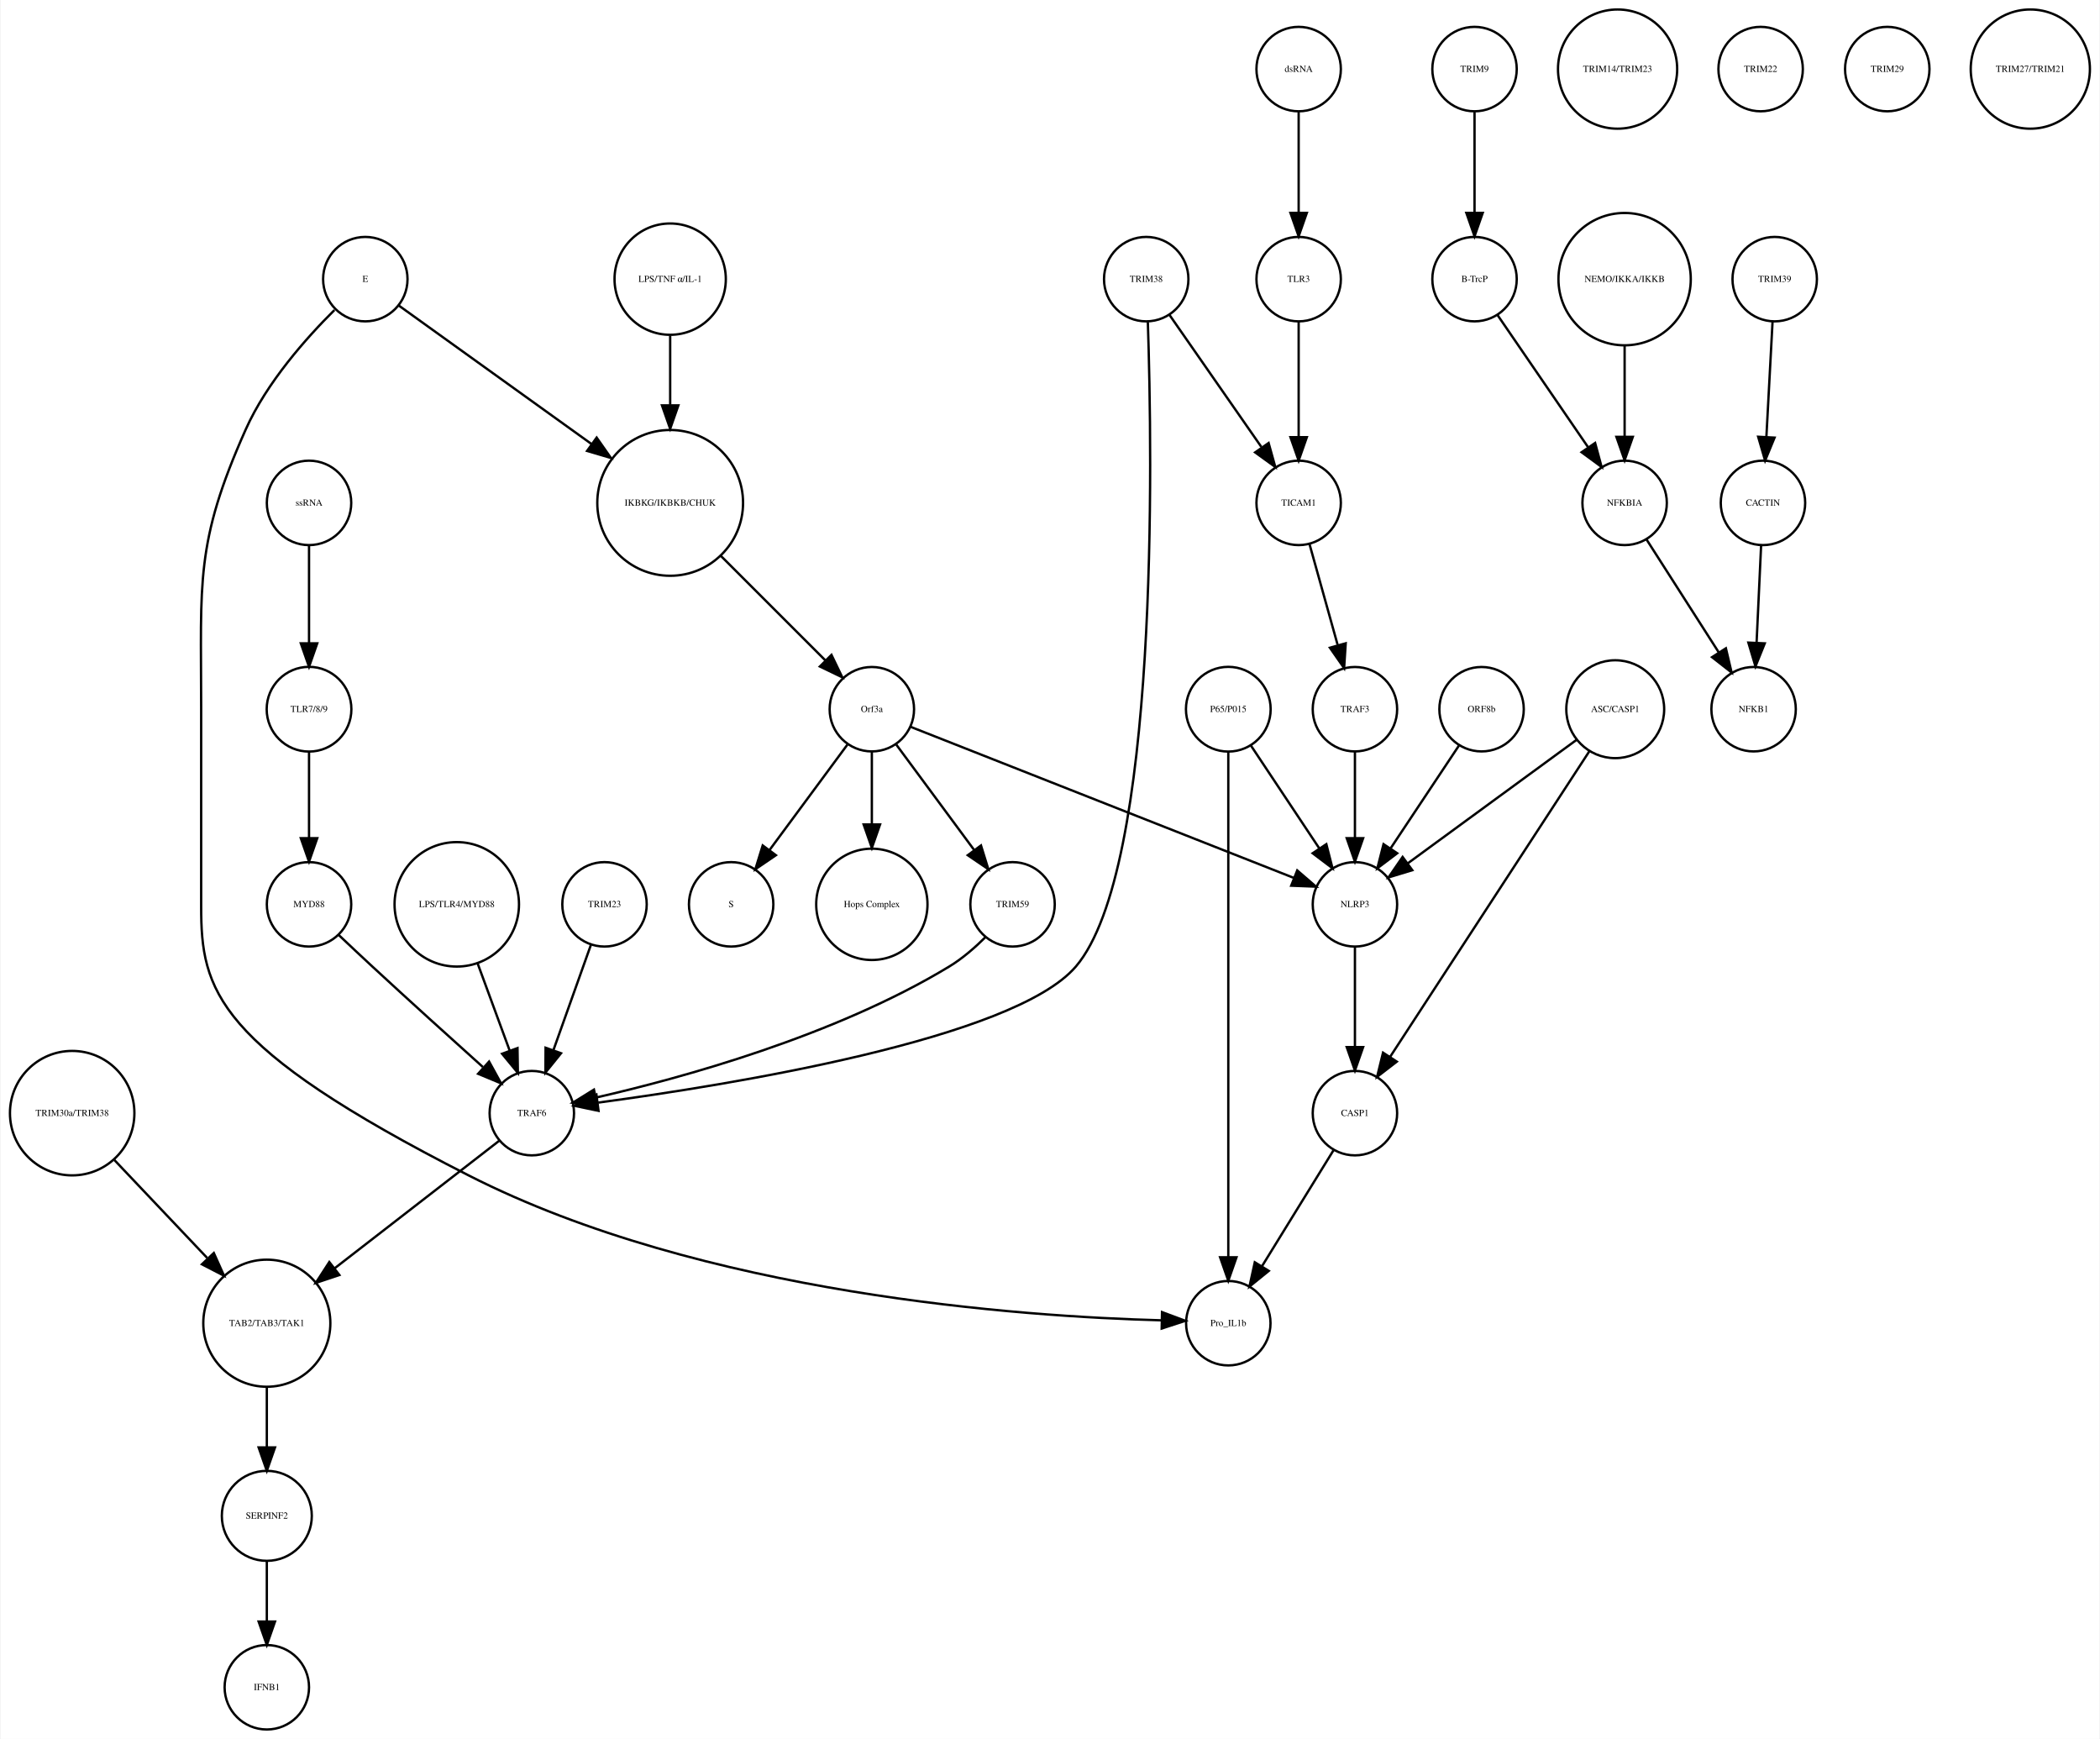
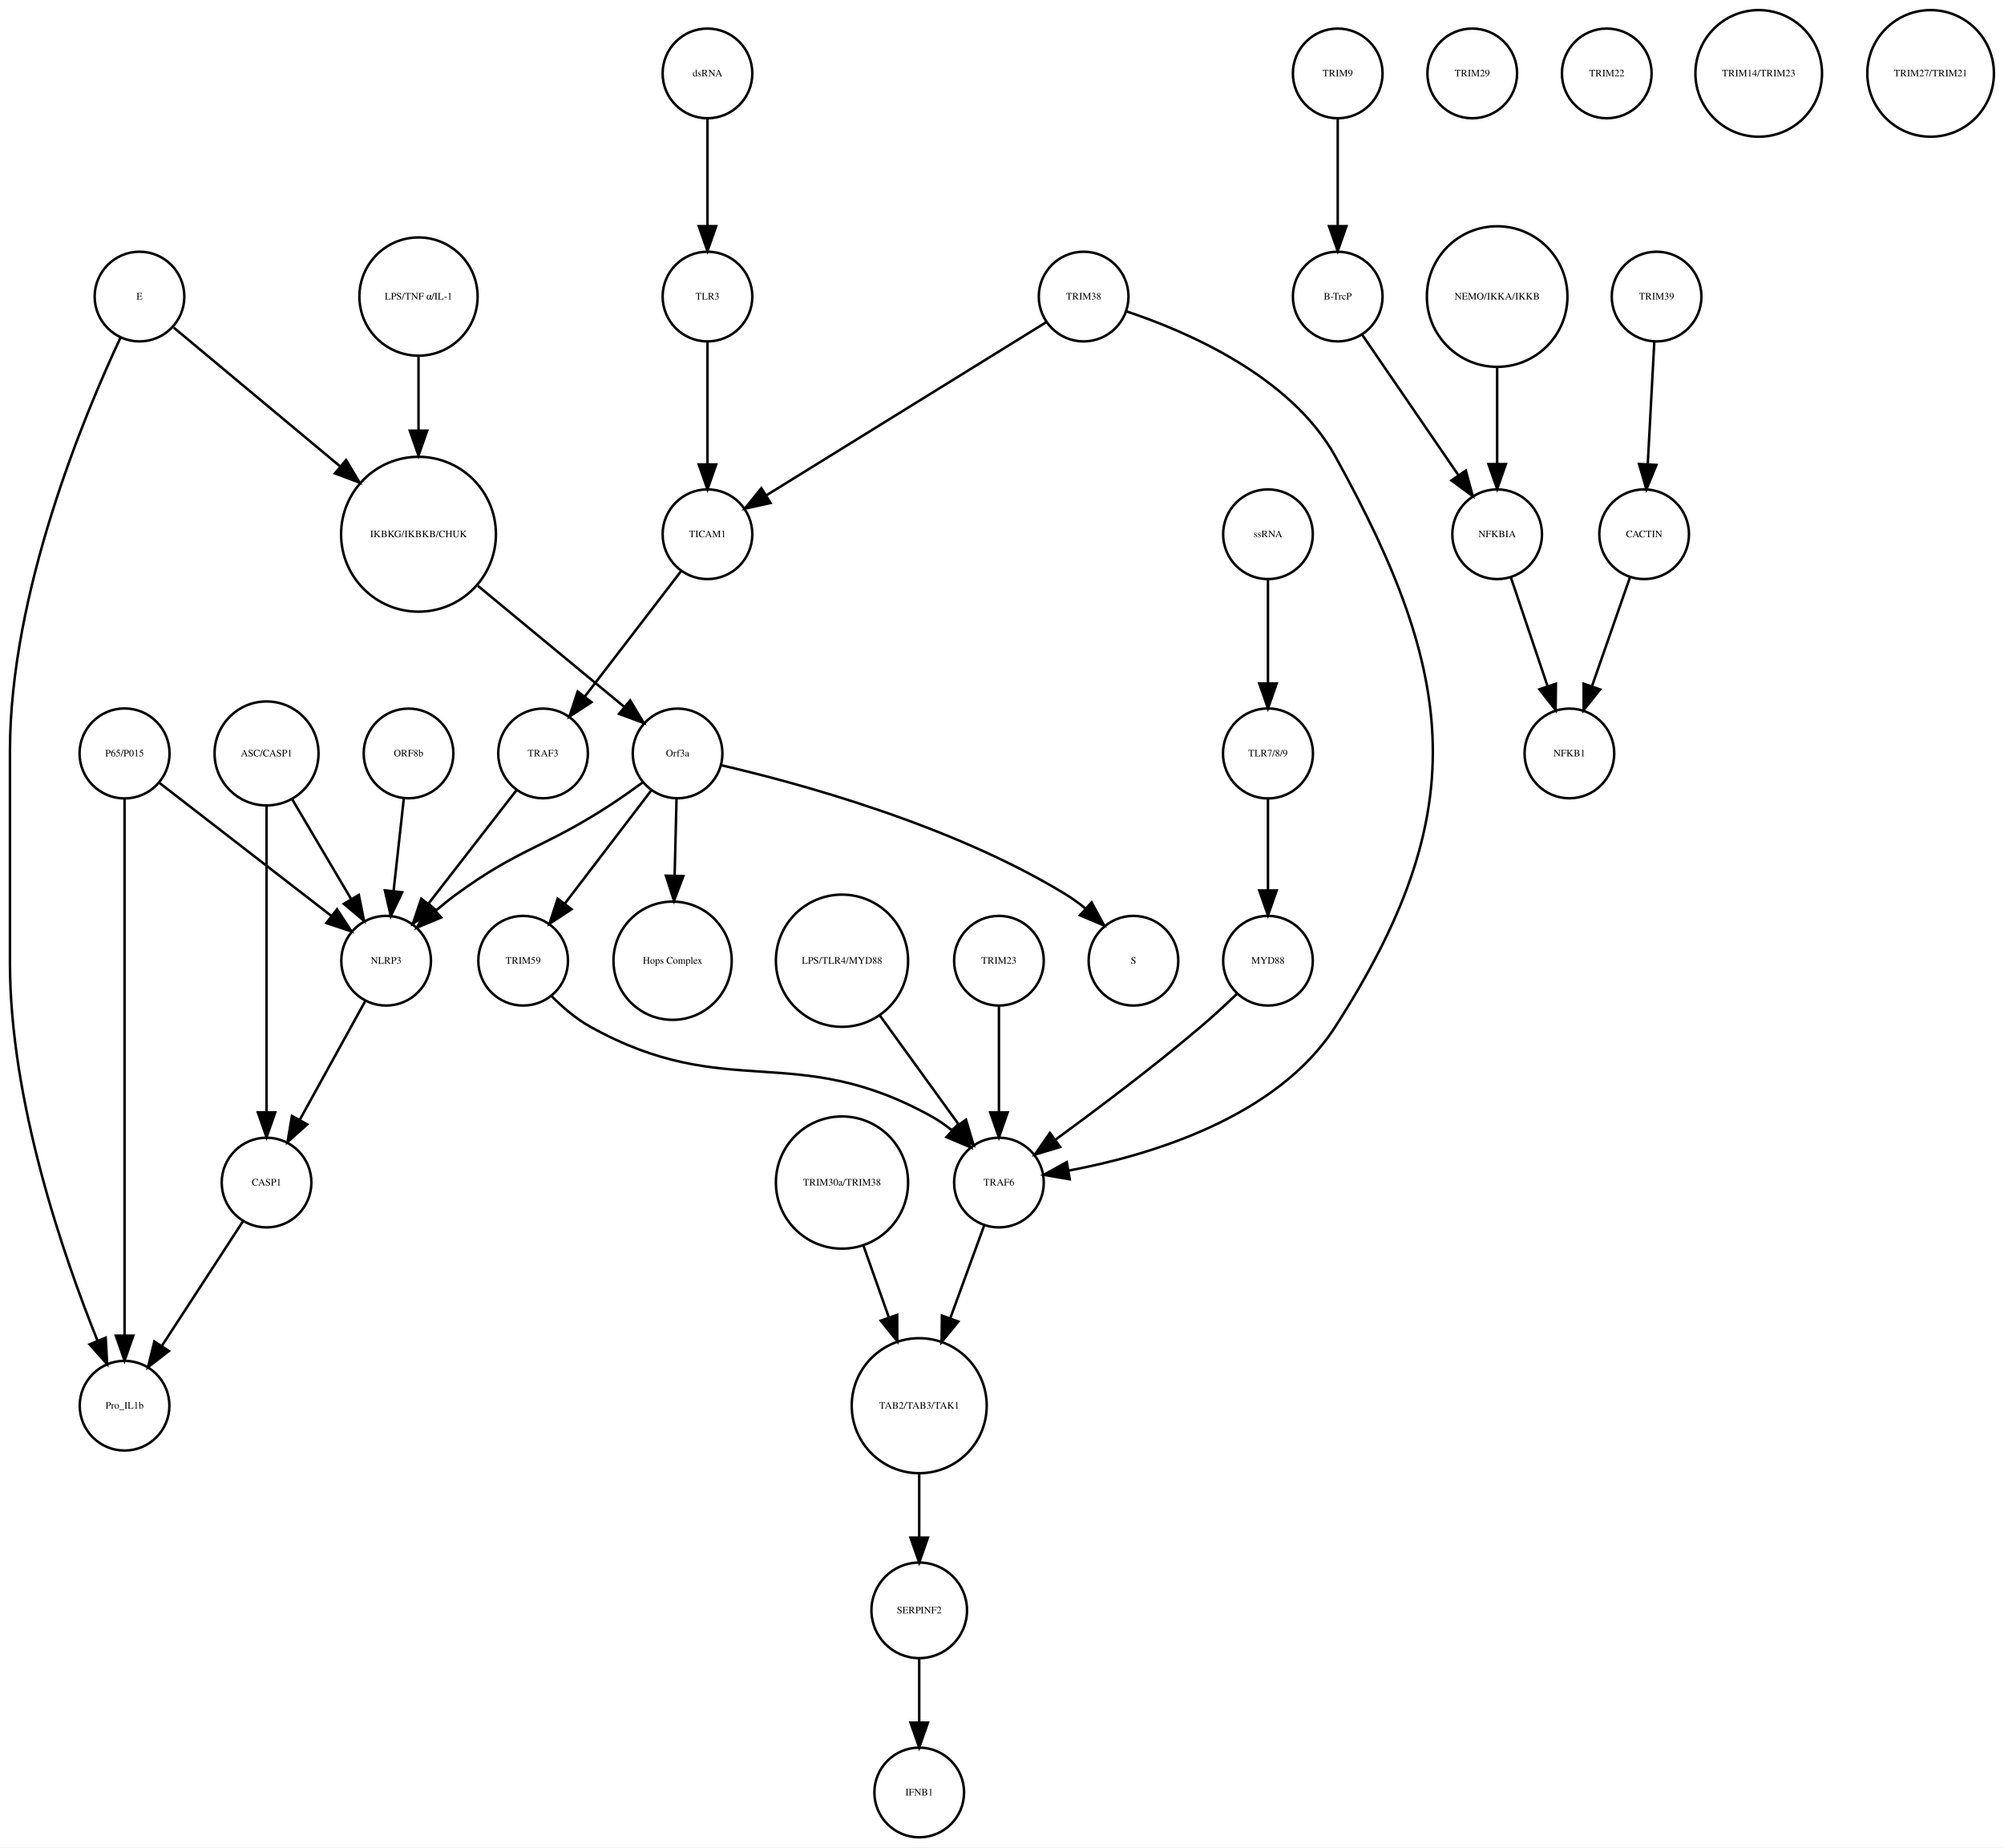
- <svg xmlns="http://www.w3.org/2000/svg" width="895pt" height="741pt" viewBox="0.00 0.00 894.97 741.41">
+ <svg xmlns="http://www.w3.org/2000/svg" width="804pt" height="741pt" viewBox="0.00 0.00 804.46 741.41">
  <g id="graph0" class="graph" transform="scale(1 1) rotate(0) translate(4 737.415)">
-     <polygon fill="white" stroke="none" points="-4,4 -4,-737.415 890.972,-737.415 890.972,4 -4,4" />
+     <polygon fill="white" stroke="none" points="-4,4 -4,-737.415 800.456,-737.415 800.456,4 -4,4" />
    <g id="node1" class="node">
-       <ellipse fill="none" stroke="black" cx="281.517" cy="-522.999" rx="31.08" ry="31.08" />
-       <text text-anchor="middle" x="281.517" y="-521.799" font-family="Times,serif" font-size="4.00">IKBKG/IKBKB/CHUK</text>
+       <ellipse fill="none" stroke="black" cx="164" cy="-522.999" rx="31.08" ry="31.08" />
+       <text text-anchor="middle" x="164" y="-521.799" font-family="Times,serif" font-size="4.00">IKBKG/IKBKB/CHUK</text>
    </g>
    <g id="node2" class="node">
-       <ellipse fill="none" stroke="black" cx="367.517" cy="-435.026" rx="18" ry="18" />
-       <text text-anchor="middle" x="367.517" y="-433.826" font-family="Times,serif" font-size="4.00">Orf3a</text>
+       <ellipse fill="none" stroke="black" cx="268" cy="-435.026" rx="18" ry="18" />
+       <text text-anchor="middle" x="268" y="-433.826" font-family="Times,serif" font-size="4.00">Orf3a</text>
    </g>
    <g id="edge1" class="edge">
-       <path fill="none" stroke="black" d="M303.218,-500.304C316.861,-486.665 334.332,-469.2 347.618,-455.919" />
-       <polygon fill="black" stroke="black" points="350.298,-458.188 354.896,-448.643 345.349,-453.237 350.298,-458.188" />
+       <path fill="none" stroke="black" d="M187.86,-502.275C205.588,-487.62 229.561,-467.802 246.658,-453.669" />
+       <polygon fill="black" stroke="black" points="248.963,-456.304 254.441,-447.235 244.503,-450.909 248.963,-456.304" />
    </g>
    <g id="node3" class="node">
-       <ellipse fill="none" stroke="black" cx="307.517" cy="-351.827" rx="18" ry="18" />
-       <text text-anchor="middle" x="307.517" y="-350.627" font-family="Times,serif" font-size="4.00">S</text>
+       <ellipse fill="none" stroke="black" cx="451" cy="-351.827" rx="18" ry="18" />
+       <text text-anchor="middle" x="451" y="-350.627" font-family="Times,serif" font-size="4.00">S</text>
    </g>
    <g id="edge2" class="edge">
-       <path fill="none" stroke="black" d="M357.065,-419.882C347.945,-407.54 334.557,-389.421 323.995,-375.128" />
-       <polygon fill="black" stroke="black" points="326.606,-372.771 317.848,-366.809 320.976,-376.931 326.606,-372.771" />
+       <path fill="none" stroke="black" d="M285.417,-430.309C315.383,-423.386 377.91,-406.602 424,-378.343 426.577,-376.763 429.116,-374.906 431.544,-372.927" />
+       <polygon fill="black" stroke="black" points="434.193,-375.25 439.266,-365.949 429.5,-370.057 434.193,-375.25" />
    </g>
    <g id="node9" class="node">
-       <ellipse fill="none" stroke="black" cx="367.517" cy="-351.827" rx="23.73" ry="23.73" />
-       <text text-anchor="middle" x="367.517" y="-350.627" font-family="Times,serif" font-size="4.00">Hops Complex</text>
+       <ellipse fill="none" stroke="black" cx="266" cy="-351.827" rx="23.73" ry="23.73" />
+       <text text-anchor="middle" x="266" y="-350.627" font-family="Times,serif" font-size="4.00">Hops Complex</text>
    </g>
    <g id="edge3" class="edge">
-       <path fill="none" stroke="black" d="M367.517,-416.806C367.517,-407.868 367.517,-396.636 367.517,-386.088" />
-       <polygon fill="black" stroke="black" points="371.017,-385.878 367.517,-375.878 364.017,-385.878 371.017,-385.878" />
+       <path fill="none" stroke="black" d="M267.576,-416.806C267.356,-407.868 267.079,-396.636 266.819,-386.088" />
+       <polygon fill="black" stroke="black" points="270.313,-385.789 266.568,-375.878 263.315,-385.961 270.313,-385.789" />
+     </g>
+     <g id="node10" class="node">
+       <ellipse fill="none" stroke="black" cx="151" cy="-351.827" rx="18" ry="18" />
+       <text text-anchor="middle" x="151" y="-350.627" font-family="Times,serif" font-size="4.00">NLRP3</text>
+     </g>
+     <g id="edge4" class="edge">
+       <path fill="none" stroke="black" d="M253.902,-423.325C249.802,-420.33 245.276,-417.132 241,-414.343 214.312,-396.935 204.699,-397.181 179,-378.343 176.295,-376.36 173.556,-374.155 170.905,-371.894" />
+       <polygon fill="black" stroke="black" points="173.118,-369.177 163.333,-365.113 168.448,-374.392 173.118,-369.177" />
+     </g>
+     <g id="node22" class="node">
+       <ellipse fill="none" stroke="black" cx="206" cy="-351.827" rx="18" ry="18" />
+       <text text-anchor="middle" x="206" y="-350.627" font-family="Times,serif" font-size="4.00">TRIM59</text>
+     </g>
+     <g id="edge5" class="edge">
+       <path fill="none" stroke="black" d="M257.483,-420.252C247.952,-407.77 233.746,-389.165 222.67,-374.659" />
+       <polygon fill="black" stroke="black" points="225.42,-372.493 216.569,-366.669 219.856,-376.741 225.42,-372.493" />
+     </g>
+     <g id="node4" class="node">
+       <ellipse fill="none" stroke="black" cx="533" cy="-707.959" rx="18" ry="18" />
+       <text text-anchor="middle" x="533" y="-706.759" font-family="Times,serif" font-size="4.00">TRIM9</text>
+     </g>
+     <g id="node5" class="node">
+       <ellipse fill="none" stroke="black" cx="533" cy="-618.396" rx="18" ry="18" />
+       <text text-anchor="middle" x="533" y="-617.196" font-family="Times,serif" font-size="4.00">B-TrcP</text>
+     </g>
+     <g id="edge6" class="edge">
+       <path fill="none" stroke="black" d="M533,-689.659C533,-677.426 533,-660.775 533,-646.753" />
+       <polygon fill="black" stroke="black" points="536.5,-646.659 533,-636.659 529.5,-646.659 536.5,-646.659" />
+     </g>
+     <g id="node18" class="node">
+       <ellipse fill="none" stroke="black" cx="597" cy="-522.999" rx="18" ry="18" />
+       <text text-anchor="middle" x="597" y="-521.799" font-family="Times,serif" font-size="4.00">NFKBIA</text>
+     </g>
+     <g id="edge7" class="edge">
+       <path fill="none" stroke="black" d="M542.72,-603.211C552.964,-588.262 569.254,-564.489 581.319,-546.883" />
+       <polygon fill="black" stroke="black" points="584.423,-548.545 587.188,-538.317 578.648,-544.588 584.423,-548.545" />
+     </g>
+     <g id="node6" class="node">
+       <ellipse fill="none" stroke="black" cx="661" cy="-618.396" rx="18" ry="18" />
+       <text text-anchor="middle" x="661" y="-617.196" font-family="Times,serif" font-size="4.00">TRIM39</text>
+     </g>
+     <g id="node7" class="node">
+       <ellipse fill="none" stroke="black" cx="656" cy="-522.999" rx="18" ry="18" />
+       <text text-anchor="middle" x="656" y="-521.799" font-family="Times,serif" font-size="4.00">CACTIN</text>
+     </g>
+     <g id="edge8" class="edge">
+       <path fill="none" stroke="black" d="M660.083,-600.265C659.35,-586.573 658.308,-567.12 657.461,-551.288" />
+       <polygon fill="black" stroke="black" points="660.941,-550.819 656.911,-541.021 653.951,-551.193 660.941,-550.819" />
+     </g>
+     <g id="node8" class="node">
+       <ellipse fill="none" stroke="black" cx="626" cy="-435.026" rx="18" ry="18" />
+       <text text-anchor="middle" x="626" y="-433.826" font-family="Times,serif" font-size="4.00">NFKB1</text>
+     </g>
+     <g id="edge9" class="edge">
+       <path fill="none" stroke="black" d="M650.357,-505.828C646.069,-493.538 640.081,-476.378 635.115,-462.149" />
+       <polygon fill="black" stroke="black" points="638.319,-460.705 631.719,-452.417 631.71,-463.012 638.319,-460.705" />
+     </g>
+     <g id="node21" class="node">
+       <ellipse fill="none" stroke="black" cx="103" cy="-262.794" rx="18" ry="18" />
+       <text text-anchor="middle" x="103" y="-261.594" font-family="Times,serif" font-size="4.00">CASP1</text>
+     </g>
+     <g id="edge10" class="edge">
+       <path fill="none" stroke="black" d="M142.639,-335.667C135.388,-322.519 124.763,-303.254 116.338,-287.978" />
+       <polygon fill="black" stroke="black" points="119.32,-286.138 111.426,-279.072 113.191,-289.519 119.32,-286.138" />
+     </g>
+     <g id="node11" class="node">
+       <ellipse fill="none" stroke="black" cx="587" cy="-707.959" rx="18" ry="18" />
+       <text text-anchor="middle" x="587" y="-706.759" font-family="Times,serif" font-size="4.00">TRIM29</text>
+     </g>
+     <g id="node12" class="node">
+       <ellipse fill="none" stroke="black" cx="431" cy="-618.396" rx="18" ry="18" />
+       <text text-anchor="middle" x="431" y="-617.196" font-family="Times,serif" font-size="4.00">TRIM38</text>
+     </g>
+     <g id="node29" class="node">
+       <ellipse fill="none" stroke="black" cx="397" cy="-262.794" rx="18" ry="18" />
+       <text text-anchor="middle" x="397" y="-261.594" font-family="Times,serif" font-size="4.00">TRAF6</text>
+     </g>
+     <g id="edge11" class="edge">
+       <path fill="none" stroke="black" d="M448.045,-612.488C471.826,-604.614 514.057,-586.658 532,-554.288 581.339,-465.281 587.056,-410.9 532,-325.31 508.465,-288.723 457.218,-273.636 425.072,-267.605" />
+       <polygon fill="black" stroke="black" points="425.415,-264.113 414.97,-265.889 424.243,-271.015 425.415,-264.113" />
+     </g>
+     <g id="node37" class="node">
+       <ellipse fill="none" stroke="black" cx="280" cy="-522.999" rx="18" ry="18" />
+       <text text-anchor="middle" x="280" y="-521.799" font-family="Times,serif" font-size="4.00">TICAM1</text>
+     </g>
+     <g id="edge12" class="edge">
+       <path fill="none" stroke="black" d="M415.969,-608.099C389.626,-591.805 334.938,-557.979 303.538,-538.558" />
+       <polygon fill="black" stroke="black" points="305.316,-535.542 294.97,-533.258 301.633,-541.495 305.316,-535.542" />
+     </g>
+     <g id="node13" class="node">
+       <ellipse fill="none" stroke="black" cx="280" cy="-707.959" rx="18" ry="18" />
+       <text text-anchor="middle" x="280" y="-706.759" font-family="Times,serif" font-size="4.00">dsRNA</text>
+     </g>
+     <g id="node36" class="node">
+       <ellipse fill="none" stroke="black" cx="280" cy="-618.396" rx="18" ry="18" />
+       <text text-anchor="middle" x="280" y="-617.196" font-family="Times,serif" font-size="4.00">TLR3</text>
+     </g>
+     <g id="edge13" class="edge">
+       <path fill="none" stroke="black" d="M280,-689.659C280,-677.426 280,-660.775 280,-646.753" />
+       <polygon fill="black" stroke="black" points="283.5,-646.659 280,-636.659 276.5,-646.659 283.5,-646.659" />
    </g>
    <g id="node14" class="node">
-       <ellipse fill="none" stroke="black" cx="427.517" cy="-351.827" rx="18" ry="18" />
-       <text text-anchor="middle" x="427.517" y="-350.627" font-family="Times,serif" font-size="4.00">TRIM59</text>
-     </g>
-     <g id="edge4" class="edge">
-       <path fill="none" stroke="black" d="M377.968,-419.882C387.088,-407.54 400.476,-389.421 411.038,-375.128" />
-       <polygon fill="black" stroke="black" points="414.057,-376.931 417.185,-366.809 408.427,-372.771 414.057,-376.931" />
+       <ellipse fill="none" stroke="black" cx="164" cy="-618.396" rx="23.73" ry="23.73" />
+       <text text-anchor="middle" x="164" y="-617.196" font-family="Times,serif" font-size="4.00">LPS/TNF α/IL-1</text>
+     </g>
+     <g id="edge14" class="edge">
+       <path fill="none" stroke="black" d="M164,-594.309C164,-585.408 164,-574.955 164,-564.87" />
+       <polygon fill="black" stroke="black" points="167.5,-564.574 164,-554.574 160.5,-564.574 167.5,-564.574" />
+     </g>
+     <g id="node15" class="node">
+       <ellipse fill="none" stroke="black" cx="505" cy="-351.827" rx="18" ry="18" />
+       <text text-anchor="middle" x="505" y="-350.627" font-family="Times,serif" font-size="4.00">MYD88</text>
+     </g>
+     <g id="edge15" class="edge">
+       <path fill="none" stroke="black" d="M492.621,-338.596C488.115,-334.288 482.919,-329.482 478,-325.31 459.023,-309.218 436.397,-292.204 419.888,-280.158" />
+       <polygon fill="black" stroke="black" points="421.559,-277.046 411.408,-274.014 417.453,-282.715 421.559,-277.046" />
+     </g>
+     <g id="node16" class="node">
+       <ellipse fill="none" stroke="black" cx="641" cy="-707.959" rx="18" ry="18" />
+       <text text-anchor="middle" x="641" y="-706.759" font-family="Times,serif" font-size="4.00">TRIM22</text>
+     </g>
+     <g id="node17" class="node">
+       <ellipse fill="none" stroke="black" cx="702" cy="-707.959" rx="25.412" ry="25.412" />
+       <text text-anchor="middle" x="702" y="-706.759" font-family="Times,serif" font-size="4.00">TRIM14/TRIM23</text>
+     </g>
+     <g id="edge16" class="edge">
+       <path fill="none" stroke="black" d="M602.455,-505.828C606.6,-493.538 612.389,-476.378 617.188,-462.149" />
+       <polygon fill="black" stroke="black" points="620.591,-463.011 620.471,-452.417 613.958,-460.774 620.591,-463.011" />
+     </g>
+     <g id="node19" class="node">
+       <ellipse fill="none" stroke="black" cx="505" cy="-522.999" rx="18" ry="18" />
+       <text text-anchor="middle" x="505" y="-521.799" font-family="Times,serif" font-size="4.00">ssRNA</text>
+     </g>
+     <g id="node28" class="node">
+       <ellipse fill="none" stroke="black" cx="505" cy="-435.026" rx="18.062" ry="18.062" />
+       <text text-anchor="middle" x="505" y="-433.826" font-family="Times,serif" font-size="4.00">TLR7/8/9</text>
+     </g>
+     <g id="edge17" class="edge">
+       <path fill="none" stroke="black" d="M505,-504.601C505,-492.754 505,-476.83 505,-463.309" />
+       <polygon fill="black" stroke="black" points="508.5,-463.105 505,-453.105 501.5,-463.105 508.5,-463.105" />
+     </g>
+     <g id="node20" class="node">
+       <ellipse fill="none" stroke="black" cx="334" cy="-351.827" rx="26.533" ry="26.533" />
+       <text text-anchor="middle" x="334" y="-350.627" font-family="Times,serif" font-size="4.00">LPS/TLR4/MYD88</text>
+     </g>
+     <g id="edge18" class="edge">
+       <path fill="none" stroke="black" d="M349.251,-329.759C358.81,-316.553 371.118,-299.549 380.844,-286.113" />
+       <polygon fill="black" stroke="black" points="383.779,-288.027 386.808,-277.874 378.109,-283.922 383.779,-288.027" />
+     </g>
+     <g id="node25" class="node">
+       <ellipse fill="none" stroke="black" cx="46" cy="-173.231" rx="18" ry="18" />
+       <text text-anchor="middle" x="46" y="-172.031" font-family="Times,serif" font-size="4.00">Pro_IL1b</text>
+     </g>
+     <g id="edge19" class="edge">
+       <path fill="none" stroke="black" d="M93.588,-247.335C84.759,-233.772 71.408,-213.262 61.092,-197.415" />
+       <polygon fill="black" stroke="black" points="63.815,-195.183 55.426,-188.711 57.949,-199.002 63.815,-195.183" />
+     </g>
+     <g id="edge20" class="edge">
+       <path fill="none" stroke="black" d="M217.313,-337.703C221.795,-333.205 227.249,-328.505 233,-325.31 288.035,-294.738 314.965,-319.883 370,-289.31 372.786,-287.763 375.502,-285.863 378.071,-283.803" />
+       <polygon fill="black" stroke="black" points="380.616,-286.22 385.687,-276.918 375.921,-281.028 380.616,-286.22" />
+     </g>
+     <g id="node23" class="node">
+       <ellipse fill="none" stroke="black" cx="103" cy="-435.026" rx="20.867" ry="20.867" />
+       <text text-anchor="middle" x="103" y="-433.826" font-family="Times,serif" font-size="4.00">ASC/CASP1</text>
+     </g>
+     <g id="edge21" class="edge">
+       <path fill="none" stroke="black" d="M113.18,-416.806C120.089,-405.118 129.316,-389.509 136.926,-376.635" />
+       <polygon fill="black" stroke="black" points="140.05,-378.228 142.126,-367.838 134.024,-374.666 140.05,-378.228" />
+     </g>
+     <g id="edge22" class="edge">
+       <path fill="none" stroke="black" d="M103,-414.165C103,-383.775 103,-325.648 103,-291.246" />
+       <polygon fill="black" stroke="black" points="106.5,-290.975 103,-280.975 99.5,-290.975 106.5,-290.975" />
+     </g>
+     <g id="node24" class="node">
+       <ellipse fill="none" stroke="black" cx="334" cy="-262.794" rx="26.533" ry="26.533" />
+       <text text-anchor="middle" x="334" y="-261.594" font-family="Times,serif" font-size="4.00">TRIM30a/TRIM38</text>
+     </g>
+     <g id="node26" class="node">
+       <ellipse fill="none" stroke="black" cx="365" cy="-173.231" rx="27.094" ry="27.094" />
+       <text text-anchor="middle" x="365" y="-172.031" font-family="Times,serif" font-size="4.00">TAB2/TAB3/TAK1</text>
+     </g>
+     <g id="edge23" class="edge">
+       <path fill="none" stroke="black" d="M342.635,-237.403C345.773,-228.539 349.382,-218.347 352.771,-208.772" />
+       <polygon fill="black" stroke="black" points="356.158,-209.694 356.196,-199.099 349.559,-207.358 356.158,-209.694" />
    </g>
    <g id="node32" class="node">
-       <ellipse fill="none" stroke="black" cx="573.517" cy="-351.827" rx="18" ry="18" />
-       <text text-anchor="middle" x="573.517" y="-350.627" font-family="Times,serif" font-size="4.00">NLRP3</text>
-     </g>
-     <g id="edge5" class="edge">
-       <path fill="none" stroke="black" d="M384.026,-427.519C419.735,-413.443 504.391,-380.074 547.427,-363.111" />
-       <polygon fill="black" stroke="black" points="548.908,-366.289 556.928,-359.366 546.341,-359.777 548.908,-366.289" />
-     </g>
-     <g id="node4" class="node">
-       <ellipse fill="none" stroke="black" cx="624.517" cy="-707.959" rx="18" ry="18" />
-       <text text-anchor="middle" x="624.517" y="-706.759" font-family="Times,serif" font-size="4.00">TRIM9</text>
-     </g>
-     <g id="node5" class="node">
-       <ellipse fill="none" stroke="black" cx="624.517" cy="-618.396" rx="18" ry="18" />
-       <text text-anchor="middle" x="624.517" y="-617.196" font-family="Times,serif" font-size="4.00">B-TrcP</text>
-     </g>
-     <g id="edge6" class="edge">
-       <path fill="none" stroke="black" d="M624.517,-689.659C624.517,-677.426 624.517,-660.775 624.517,-646.753" />
-       <polygon fill="black" stroke="black" points="628.017,-646.659 624.517,-636.659 621.017,-646.659 628.017,-646.659" />
-     </g>
-     <g id="node24" class="node">
-       <ellipse fill="none" stroke="black" cx="688.517" cy="-522.999" rx="18" ry="18" />
-       <text text-anchor="middle" x="688.517" y="-521.799" font-family="Times,serif" font-size="4.00">NFKBIA</text>
-     </g>
-     <g id="edge7" class="edge">
-       <path fill="none" stroke="black" d="M634.237,-603.211C644.48,-588.262 660.771,-564.489 672.835,-546.883" />
-       <polygon fill="black" stroke="black" points="675.939,-548.545 678.705,-538.317 670.165,-544.588 675.939,-548.545" />
-     </g>
-     <g id="node6" class="node">
-       <ellipse fill="none" stroke="black" cx="752.517" cy="-618.396" rx="18" ry="18" />
-       <text text-anchor="middle" x="752.517" y="-617.196" font-family="Times,serif" font-size="4.00">TRIM39</text>
-     </g>
-     <g id="node7" class="node">
-       <ellipse fill="none" stroke="black" cx="747.517" cy="-522.999" rx="18" ry="18" />
-       <text text-anchor="middle" x="747.517" y="-521.799" font-family="Times,serif" font-size="4.00">CACTIN</text>
-     </g>
-     <g id="edge8" class="edge">
-       <path fill="none" stroke="black" d="M751.599,-600.265C750.866,-586.573 749.825,-567.12 748.977,-551.288" />
-       <polygon fill="black" stroke="black" points="752.457,-550.819 748.428,-541.021 745.467,-551.193 752.457,-550.819" />
-     </g>
-     <g id="node8" class="node">
-       <ellipse fill="none" stroke="black" cx="743.517" cy="-435.026" rx="18" ry="18" />
-       <text text-anchor="middle" x="743.517" y="-433.826" font-family="Times,serif" font-size="4.00">NFKB1</text>
-     </g>
-     <g id="edge9" class="edge">
-       <path fill="none" stroke="black" d="M746.726,-505.013C746.176,-493.198 745.431,-477.184 744.798,-463.559" />
-       <polygon fill="black" stroke="black" points="748.28,-463.097 744.319,-453.271 741.287,-463.423 748.28,-463.097" />
-     </g>
-     <g id="node10" class="node">
-       <ellipse fill="none" stroke="black" cx="573.517" cy="-435.026" rx="18" ry="18" />
-       <text text-anchor="middle" x="573.517" y="-433.826" font-family="Times,serif" font-size="4.00">TRAF3</text>
-     </g>
-     <g id="edge10" class="edge">
-       <path fill="none" stroke="black" d="M573.517,-416.806C573.517,-406.148 573.517,-392.23 573.517,-380.097" />
-       <polygon fill="black" stroke="black" points="577.017,-380.022 573.517,-370.022 570.017,-380.022 577.017,-380.022" />
-     </g>
-     <g id="node11" class="node">
-       <ellipse fill="none" stroke="black" cx="685.517" cy="-707.959" rx="25.412" ry="25.412" />
-       <text text-anchor="middle" x="685.517" y="-706.759" font-family="Times,serif" font-size="4.00">TRIM14/TRIM23</text>
-     </g>
-     <g id="node12" class="node">
-       <ellipse fill="none" stroke="black" cx="253.517" cy="-351.827" rx="18" ry="18" />
-       <text text-anchor="middle" x="253.517" y="-350.627" font-family="Times,serif" font-size="4.00">TRIM23</text>
+       <ellipse fill="none" stroke="black" cx="365" cy="-91.092" rx="19.184" ry="19.184" />
+       <text text-anchor="middle" x="365" y="-89.892" font-family="Times,serif" font-size="4.00">SERPINF2</text>
+     </g>
+     <g id="edge24" class="edge">
+       <path fill="none" stroke="black" d="M365,-145.99C365,-137.774 365,-128.673 365,-120.325" />
+       <polygon fill="black" stroke="black" points="368.5,-120.277 365,-110.277 361.5,-120.277 368.5,-120.277" />
+     </g>
+     <g id="node27" class="node">
+       <ellipse fill="none" stroke="black" cx="160" cy="-435.026" rx="18" ry="18" />
+       <text text-anchor="middle" x="160" y="-433.826" font-family="Times,serif" font-size="4.00">ORF8b</text>
+     </g>
+     <g id="edge25" class="edge">
+       <path fill="none" stroke="black" d="M158.091,-416.806C156.902,-406.076 155.346,-392.041 153.995,-379.852" />
+       <polygon fill="black" stroke="black" points="157.455,-379.298 152.875,-369.744 150.498,-380.069 157.455,-379.298" />
+     </g>
+     <g id="edge26" class="edge">
+       <path fill="none" stroke="black" d="M505,-416.806C505,-406.148 505,-392.23 505,-380.097" />
+       <polygon fill="black" stroke="black" points="508.5,-380.022 505,-370.022 501.5,-380.022 508.5,-380.022" />
+     </g>
+     <g id="edge27" class="edge">
+       <path fill="none" stroke="black" d="M391.131,-245.733C387.306,-235.268 382.17,-221.213 377.463,-208.333" />
+       <polygon fill="black" stroke="black" points="380.696,-206.984 373.976,-198.793 374.121,-209.387 380.696,-206.984" />
+     </g>
+     <g id="node30" class="node">
+       <ellipse fill="none" stroke="black" cx="597" cy="-618.396" rx="28.215" ry="28.215" />
+       <text text-anchor="middle" x="597" y="-617.196" font-family="Times,serif" font-size="4.00">NEMO/IKKA/IKKB</text>
+     </g>
+     <g id="edge28" class="edge">
+       <path fill="none" stroke="black" d="M597,-590.13C597,-577.887 597,-563.475 597,-551.235" />
+       <polygon fill="black" stroke="black" points="600.5,-551.147 597,-541.147 593.5,-551.147 600.5,-551.147" />
+     </g>
+     <g id="node31" class="node">
+       <ellipse fill="none" stroke="black" cx="771" cy="-707.959" rx="25.412" ry="25.412" />
+       <text text-anchor="middle" x="771" y="-706.759" font-family="Times,serif" font-size="4.00">TRIM27/TRIM21</text>
    </g>
    <g id="node33" class="node">
-       <ellipse fill="none" stroke="black" cx="222.517" cy="-262.794" rx="18" ry="18" />
-       <text text-anchor="middle" x="222.517" y="-261.594" font-family="Times,serif" font-size="4.00">TRAF6</text>
-     </g>
-     <g id="edge11" class="edge">
-       <path fill="none" stroke="black" d="M247.686,-334.457C243.183,-321.814 236.867,-304.082 231.688,-289.544" />
-       <polygon fill="black" stroke="black" points="234.974,-288.337 228.321,-280.091 228.38,-290.685 234.974,-288.337" />
-     </g>
-     <g id="node13" class="node">
-       <ellipse fill="none" stroke="black" cx="127.517" cy="-351.827" rx="18" ry="18" />
-       <text text-anchor="middle" x="127.517" y="-350.627" font-family="Times,serif" font-size="4.00">MYD88</text>
-     </g>
-     <g id="edge12" class="edge">
-       <path fill="none" stroke="black" d="M140.1,-338.827C144.625,-334.54 149.781,-329.689 154.517,-325.31 170.197,-310.811 188.118,-294.614 201.624,-282.481" />
-       <polygon fill="black" stroke="black" points="204.297,-284.786 209.404,-275.503 199.623,-279.575 204.297,-284.786" />
-     </g>
-     <g id="edge13" class="edge">
-       <path fill="none" stroke="black" d="M416.067,-337.937C411.571,-333.464 406.142,-328.721 400.517,-325.31 351.529,-295.615 286.22,-277.752 249.877,-269.435" />
-       <polygon fill="black" stroke="black" points="250.524,-265.994 240.004,-267.249 249.011,-272.828 250.524,-265.994" />
-     </g>
-     <g id="node15" class="node">
-       <ellipse fill="none" stroke="black" cx="190.517" cy="-351.827" rx="26.533" ry="26.533" />
-       <text text-anchor="middle" x="190.517" y="-350.627" font-family="Times,serif" font-size="4.00">LPS/TLR4/MYD88</text>
-     </g>
-     <g id="edge14" class="edge">
-       <path fill="none" stroke="black" d="M199.43,-326.583C203.664,-315.068 208.727,-301.297 213.032,-289.59" />
-       <polygon fill="black" stroke="black" points="216.414,-290.535 216.58,-279.941 209.844,-288.119 216.414,-290.535" />
-     </g>
-     <g id="node16" class="node">
-       <ellipse fill="none" stroke="black" cx="127.517" cy="-522.999" rx="18" ry="18" />
-       <text text-anchor="middle" x="127.517" y="-521.799" font-family="Times,serif" font-size="4.00">ssRNA</text>
-     </g>
-     <g id="node19" class="node">
-       <ellipse fill="none" stroke="black" cx="127.517" cy="-435.026" rx="18.062" ry="18.062" />
-       <text text-anchor="middle" x="127.517" y="-433.826" font-family="Times,serif" font-size="4.00">TLR7/8/9</text>
-     </g>
-     <g id="edge15" class="edge">
-       <path fill="none" stroke="black" d="M127.517,-504.601C127.517,-492.754 127.517,-476.83 127.517,-463.309" />
-       <polygon fill="black" stroke="black" points="131.017,-463.105 127.517,-453.105 124.017,-463.105 131.017,-463.105" />
-     </g>
-     <g id="node17" class="node">
-       <ellipse fill="none" stroke="black" cx="549.517" cy="-522.999" rx="18" ry="18" />
-       <text text-anchor="middle" x="549.517" y="-521.799" font-family="Times,serif" font-size="4.00">TICAM1</text>
-     </g>
-     <g id="edge16" class="edge">
-       <path fill="none" stroke="black" d="M554.144,-505.422C557.531,-493.291 562.196,-476.578 566.1,-462.593" />
-       <polygon fill="black" stroke="black" points="569.586,-463.125 568.903,-452.552 562.843,-461.242 569.586,-463.125" />
-     </g>
-     <g id="node18" class="node">
-       <ellipse fill="none" stroke="black" cx="573.517" cy="-262.794" rx="18" ry="18" />
-       <text text-anchor="middle" x="573.517" y="-261.594" font-family="Times,serif" font-size="4.00">CASP1</text>
+       <ellipse fill="none" stroke="black" cx="365" cy="-18" rx="18" ry="18" />
+       <text text-anchor="middle" x="365" y="-16.8" font-family="Times,serif" font-size="4.00">IFNB1</text>
+     </g>
+     <g id="edge29" class="edge">
+       <path fill="none" stroke="black" d="M365,-71.784C365,-64.031 365,-54.836 365,-46.309" />
+       <polygon fill="black" stroke="black" points="368.5,-46.025 365,-36.026 361.5,-46.026 368.5,-46.025" />
    </g>
    <g id="node34" class="node">
-       <ellipse fill="none" stroke="black" cx="519.517" cy="-173.231" rx="18" ry="18" />
-       <text text-anchor="middle" x="519.517" y="-172.031" font-family="Times,serif" font-size="4.00">Pro_IL1b</text>
-     </g>
-     <g id="edge17" class="edge">
-       <path fill="none" stroke="black" d="M564.356,-246.94C556.005,-233.398 543.533,-213.174 533.86,-197.49" />
-       <polygon fill="black" stroke="black" points="536.77,-195.54 528.542,-188.865 530.812,-199.214 536.77,-195.54" />
-     </g>
-     <g id="edge18" class="edge">
-       <path fill="none" stroke="black" d="M127.517,-416.806C127.517,-406.148 127.517,-392.23 127.517,-380.097" />
-       <polygon fill="black" stroke="black" points="131.017,-380.022 127.517,-370.022 124.017,-380.022 131.017,-380.022" />
-     </g>
-     <g id="node20" class="node">
-       <ellipse fill="none" stroke="black" cx="746.517" cy="-707.959" rx="18" ry="18" />
-       <text text-anchor="middle" x="746.517" y="-706.759" font-family="Times,serif" font-size="4.00">TRIM22</text>
-     </g>
-     <g id="node21" class="node">
-       <ellipse fill="none" stroke="black" cx="627.517" cy="-435.026" rx="18" ry="18" />
-       <text text-anchor="middle" x="627.517" y="-433.826" font-family="Times,serif" font-size="4.00">ORF8b</text>
-     </g>
-     <g id="edge19" class="edge">
-       <path fill="none" stroke="black" d="M617.862,-419.51C609.8,-407.385 598.158,-389.88 588.825,-375.847" />
-       <polygon fill="black" stroke="black" points="591.539,-373.607 583.087,-367.218 585.71,-377.483 591.539,-373.607" />
-     </g>
-     <g id="node22" class="node">
-       <ellipse fill="none" stroke="black" cx="549.517" cy="-707.959" rx="18" ry="18" />
-       <text text-anchor="middle" x="549.517" y="-706.759" font-family="Times,serif" font-size="4.00">dsRNA</text>
+       <ellipse fill="none" stroke="black" cx="397" cy="-351.827" rx="18" ry="18" />
+       <text text-anchor="middle" x="397" y="-350.627" font-family="Times,serif" font-size="4.00">TRIM23</text>
+     </g>
+     <g id="edge30" class="edge">
+       <path fill="none" stroke="black" d="M397,-333.632C397,-321.473 397,-304.923 397,-290.986" />
+       <polygon fill="black" stroke="black" points="400.5,-290.953 397,-280.953 393.5,-290.953 400.5,-290.953" />
+     </g>
+     <g id="node35" class="node">
+       <ellipse fill="none" stroke="black" cx="52" cy="-618.396" rx="18" ry="18" />
+       <text text-anchor="middle" x="52" y="-617.196" font-family="Times,serif" font-size="4.00">E</text>
+     </g>
+     <g id="edge31" class="edge">
+       <path fill="none" stroke="black" d="M65.733,-605.943C82.277,-592.148 110.586,-568.54 132.583,-550.198" />
+       <polygon fill="black" stroke="black" points="134.929,-552.798 140.367,-543.706 130.446,-547.422 134.929,-552.798" />
+     </g>
+     <g id="edge32" class="edge">
+       <path fill="none" stroke="black" d="M44.327,-601.816C29.863,-570.964 0,-499.574 0,-436.026 0,-436.026 0,-436.026 0,-350.827 0,-295.413 21.473,-233.285 35.077,-199.484" />
+       <polygon fill="black" stroke="black" points="38.435,-200.521 39.014,-189.942 31.964,-197.851 38.435,-200.521" />
+     </g>
+     <g id="edge33" class="edge">
+       <path fill="none" stroke="black" d="M280,-600.265C280,-586.573 280,-567.12 280,-551.288" />
+       <polygon fill="black" stroke="black" points="283.5,-551.02 280,-541.021 276.5,-551.021 283.5,-551.02" />
+     </g>
+     <g id="node38" class="node">
+       <ellipse fill="none" stroke="black" cx="214" cy="-435.026" rx="18" ry="18" />
+       <text text-anchor="middle" x="214" y="-433.826" font-family="Times,serif" font-size="4.00">TRAF3</text>
+     </g>
+     <g id="edge34" class="edge">
+       <path fill="none" stroke="black" d="M269.396,-508.186C259.004,-494.649 243.002,-473.805 230.864,-457.993" />
+       <polygon fill="black" stroke="black" points="233.443,-455.606 224.578,-449.805 227.891,-459.868 233.443,-455.606" />
+     </g>
+     <g id="edge35" class="edge">
+       <path fill="none" stroke="black" d="M203.313,-420.252C193.629,-407.77 179.194,-389.165 167.939,-374.659" />
+       <polygon fill="black" stroke="black" points="170.635,-372.424 161.74,-366.669 165.104,-376.715 170.635,-372.424" />
    </g>
    <g id="node39" class="node">
-       <ellipse fill="none" stroke="black" cx="549.517" cy="-618.396" rx="18" ry="18" />
-       <text text-anchor="middle" x="549.517" y="-617.196" font-family="Times,serif" font-size="4.00">TLR3</text>
-     </g>
-     <g id="edge20" class="edge">
-       <path fill="none" stroke="black" d="M549.517,-689.659C549.517,-677.426 549.517,-660.775 549.517,-646.753" />
-       <polygon fill="black" stroke="black" points="553.017,-646.659 549.517,-636.659 546.017,-646.659 553.017,-646.659" />
-     </g>
-     <g id="node23" class="node">
-       <ellipse fill="none" stroke="black" cx="688.517" cy="-618.396" rx="28.215" ry="28.215" />
-       <text text-anchor="middle" x="688.517" y="-617.196" font-family="Times,serif" font-size="4.00">NEMO/IKKA/IKKB</text>
-     </g>
-     <g id="edge21" class="edge">
-       <path fill="none" stroke="black" d="M688.517,-590.13C688.517,-577.887 688.517,-563.475 688.517,-551.235" />
-       <polygon fill="black" stroke="black" points="692.017,-551.147 688.517,-541.147 685.017,-551.147 692.017,-551.147" />
-     </g>
-     <g id="edge22" class="edge">
-       <path fill="none" stroke="black" d="M697.847,-507.415C706.301,-494.199 718.903,-474.501 728.729,-459.142" />
-       <polygon fill="black" stroke="black" points="731.7,-460.992 734.141,-450.682 725.803,-457.219 731.7,-460.992" />
-     </g>
-     <g id="node25" class="node">
-       <ellipse fill="none" stroke="black" cx="151.517" cy="-618.396" rx="18" ry="18" />
-       <text text-anchor="middle" x="151.517" y="-617.196" font-family="Times,serif" font-size="4.00">E</text>
-     </g>
-     <g id="edge24" class="edge">
-       <path fill="none" stroke="black" d="M165.676,-607.223C185.272,-593.145 221.257,-567.292 247.939,-548.122" />
-       <polygon fill="black" stroke="black" points="250.164,-550.833 256.243,-542.156 246.079,-545.149 250.164,-550.833" />
-     </g>
-     <g id="edge23" class="edge">
-       <path fill="none" stroke="black" d="M138.347,-605.218C126.447,-593.402 109.467,-574.358 100.517,-554.288 78.834,-505.669 81.516,-489.261 81.516,-436.026 81.516,-436.026 81.516,-436.026 81.516,-350.827 81.516,-315.219 87.382,-291.356 195.517,-236.277 295.479,-185.362 432.153,-176.037 490.838,-174.465" />
-       <polygon fill="black" stroke="black" points="491.257,-177.957 501.182,-174.249 491.111,-170.959 491.257,-177.957" />
-     </g>
-     <g id="node26" class="node">
-       <ellipse fill="none" stroke="black" cx="109.517" cy="-173.231" rx="27.094" ry="27.094" />
-       <text text-anchor="middle" x="109.517" y="-172.031" font-family="Times,serif" font-size="4.00">TAB2/TAB3/TAK1</text>
-     </g>
-     <g id="node31" class="node">
-       <ellipse fill="none" stroke="black" cx="109.517" cy="-91.092" rx="19.184" ry="19.184" />
-       <text text-anchor="middle" x="109.517" y="-89.892" font-family="Times,serif" font-size="4.00">SERPINF2</text>
-     </g>
-     <g id="edge25" class="edge">
-       <path fill="none" stroke="black" d="M109.517,-145.99C109.517,-137.774 109.517,-128.673 109.517,-120.325" />
-       <polygon fill="black" stroke="black" points="113.017,-120.277 109.517,-110.277 106.017,-120.277 113.017,-120.277" />
-     </g>
-     <g id="node27" class="node">
-       <ellipse fill="none" stroke="black" cx="684.517" cy="-435.026" rx="20.867" ry="20.867" />
-       <text text-anchor="middle" x="684.517" y="-433.826" font-family="Times,serif" font-size="4.00">ASC/CASP1</text>
-     </g>
-     <g id="edge26" class="edge">
-       <path fill="none" stroke="black" d="M673.671,-417.394C653.741,-386.828 611.256,-321.672 588.554,-286.856" />
-       <polygon fill="black" stroke="black" points="591.366,-284.76 582.972,-278.295 585.502,-288.584 591.366,-284.76" />
-     </g>
-     <g id="edge27" class="edge">
-       <path fill="none" stroke="black" d="M668.138,-422.045C649.057,-408.087 617.423,-384.946 596.039,-369.303" />
-       <polygon fill="black" stroke="black" points="597.981,-366.387 587.843,-363.307 593.848,-372.036 597.981,-366.387" />
-     </g>
-     <g id="node28" class="node">
-       <ellipse fill="none" stroke="black" cx="800.517" cy="-707.959" rx="18" ry="18" />
-       <text text-anchor="middle" x="800.517" y="-706.759" font-family="Times,serif" font-size="4.00">TRIM29</text>
-     </g>
-     <g id="node29" class="node">
-       <ellipse fill="none" stroke="black" cx="484.517" cy="-618.396" rx="18" ry="18" />
-       <text text-anchor="middle" x="484.517" y="-617.196" font-family="Times,serif" font-size="4.00">TRIM38</text>
-     </g>
-     <g id="edge29" class="edge">
-       <path fill="none" stroke="black" d="M494.389,-603.211C504.792,-588.262 521.337,-564.489 533.59,-546.883" />
-       <polygon fill="black" stroke="black" points="536.712,-548.524 539.551,-538.317 530.966,-544.526 536.712,-548.524" />
-     </g>
-     <g id="edge28" class="edge">
-       <path fill="none" stroke="black" d="M485.207,-600.134C487.092,-543.849 490.028,-366.879 454.517,-325.31 428.064,-294.346 306.749,-274.803 250.858,-267.292" />
-       <polygon fill="black" stroke="black" points="250.969,-263.777 240.6,-265.95 250.062,-270.718 250.969,-263.777" />
-     </g>
-     <g id="node30" class="node">
-       <ellipse fill="none" stroke="black" cx="26.517" cy="-262.794" rx="26.533" ry="26.533" />
-       <text text-anchor="middle" x="26.517" y="-261.594" font-family="Times,serif" font-size="4.00">TRIM30a/TRIM38</text>
-     </g>
-     <g id="edge30" class="edge">
-       <path fill="none" stroke="black" d="M44.526,-242.794C56.084,-230.6 71.267,-214.583 84.051,-201.096" />
-       <polygon fill="black" stroke="black" points="86.916,-203.161 91.255,-193.496 81.836,-198.346 86.916,-203.161" />
-     </g>
-     <g id="node36" class="node">
-       <ellipse fill="none" stroke="black" cx="109.517" cy="-18" rx="18" ry="18" />
-       <text text-anchor="middle" x="109.517" y="-16.8" font-family="Times,serif" font-size="4.00">IFNB1</text>
-     </g>
-     <g id="edge31" class="edge">
-       <path fill="none" stroke="black" d="M109.517,-71.784C109.517,-64.031 109.517,-54.836 109.517,-46.309" />
-       <polygon fill="black" stroke="black" points="113.017,-46.025 109.517,-36.026 106.017,-46.026 113.017,-46.025" />
-     </g>
-     <g id="edge32" class="edge">
-       <path fill="none" stroke="black" d="M573.517,-333.632C573.517,-321.473 573.517,-304.923 573.517,-290.986" />
-       <polygon fill="black" stroke="black" points="577.017,-290.953 573.517,-280.953 570.017,-290.953 577.017,-290.953" />
-     </g>
-     <g id="edge33" class="edge">
-       <path fill="none" stroke="black" d="M208.66,-251.057C191.234,-237.554 160.869,-214.024 138.322,-196.552" />
-       <polygon fill="black" stroke="black" points="140.456,-193.777 130.407,-190.419 136.168,-199.311 140.456,-193.777" />
-     </g>
-     <g id="node35" class="node">
-       <ellipse fill="none" stroke="black" cx="861.517" cy="-707.959" rx="25.412" ry="25.412" />
-       <text text-anchor="middle" x="861.517" y="-706.759" font-family="Times,serif" font-size="4.00">TRIM27/TRIM21</text>
-     </g>
-     <g id="node37" class="node">
-       <ellipse fill="none" stroke="black" cx="519.517" cy="-435.026" rx="18.062" ry="18.062" />
-       <text text-anchor="middle" x="519.517" y="-433.826" font-family="Times,serif" font-size="4.00">P65/P015</text>
-     </g>
-     <g id="edge34" class="edge">
-       <path fill="none" stroke="black" d="M529.171,-419.51C537.234,-407.385 548.875,-389.88 558.208,-375.847" />
-       <polygon fill="black" stroke="black" points="561.323,-377.483 563.946,-367.218 555.494,-373.607 561.323,-377.483" />
-     </g>
-     <g id="edge35" class="edge">
-       <path fill="none" stroke="black" d="M519.517,-416.98C519.517,-372.941 519.517,-255.078 519.517,-201.461" />
-       <polygon fill="black" stroke="black" points="523.017,-201.339 519.517,-191.339 516.017,-201.339 523.017,-201.339" />
-     </g>
-     <g id="node38" class="node">
-       <ellipse fill="none" stroke="black" cx="281.517" cy="-618.396" rx="23.73" ry="23.73" />
-       <text text-anchor="middle" x="281.517" y="-617.196" font-family="Times,serif" font-size="4.00">LPS/TNF α/IL-1</text>
+       <ellipse fill="none" stroke="black" cx="46" cy="-435.026" rx="18.062" ry="18.062" />
+       <text text-anchor="middle" x="46" y="-433.826" font-family="Times,serif" font-size="4.00">P65/P015</text>
    </g>
    <g id="edge36" class="edge">
-       <path fill="none" stroke="black" d="M281.517,-594.309C281.517,-585.408 281.517,-574.955 281.517,-564.87" />
-       <polygon fill="black" stroke="black" points="285.017,-564.574 281.517,-554.574 278.017,-564.574 285.017,-564.574" />
+       <path fill="none" stroke="black" d="M60.161,-423.075C77.872,-409.379 108.385,-385.783 129.112,-369.753" />
+       <polygon fill="black" stroke="black" points="131.294,-372.491 137.064,-363.604 127.012,-366.953 131.294,-372.491" />
    </g>
    <g id="edge37" class="edge">
-       <path fill="none" stroke="black" d="M549.517,-600.265C549.517,-586.573 549.517,-567.12 549.517,-551.288" />
-       <polygon fill="black" stroke="black" points="553.017,-551.02 549.517,-541.021 546.017,-551.021 553.017,-551.02" />
+       <path fill="none" stroke="black" d="M46,-416.98C46,-372.941 46,-255.078 46,-201.461" />
+       <polygon fill="black" stroke="black" points="49.5,-201.339 46,-191.339 42.5,-201.339 49.5,-201.339" />
    </g>
  </g>
</svg>
